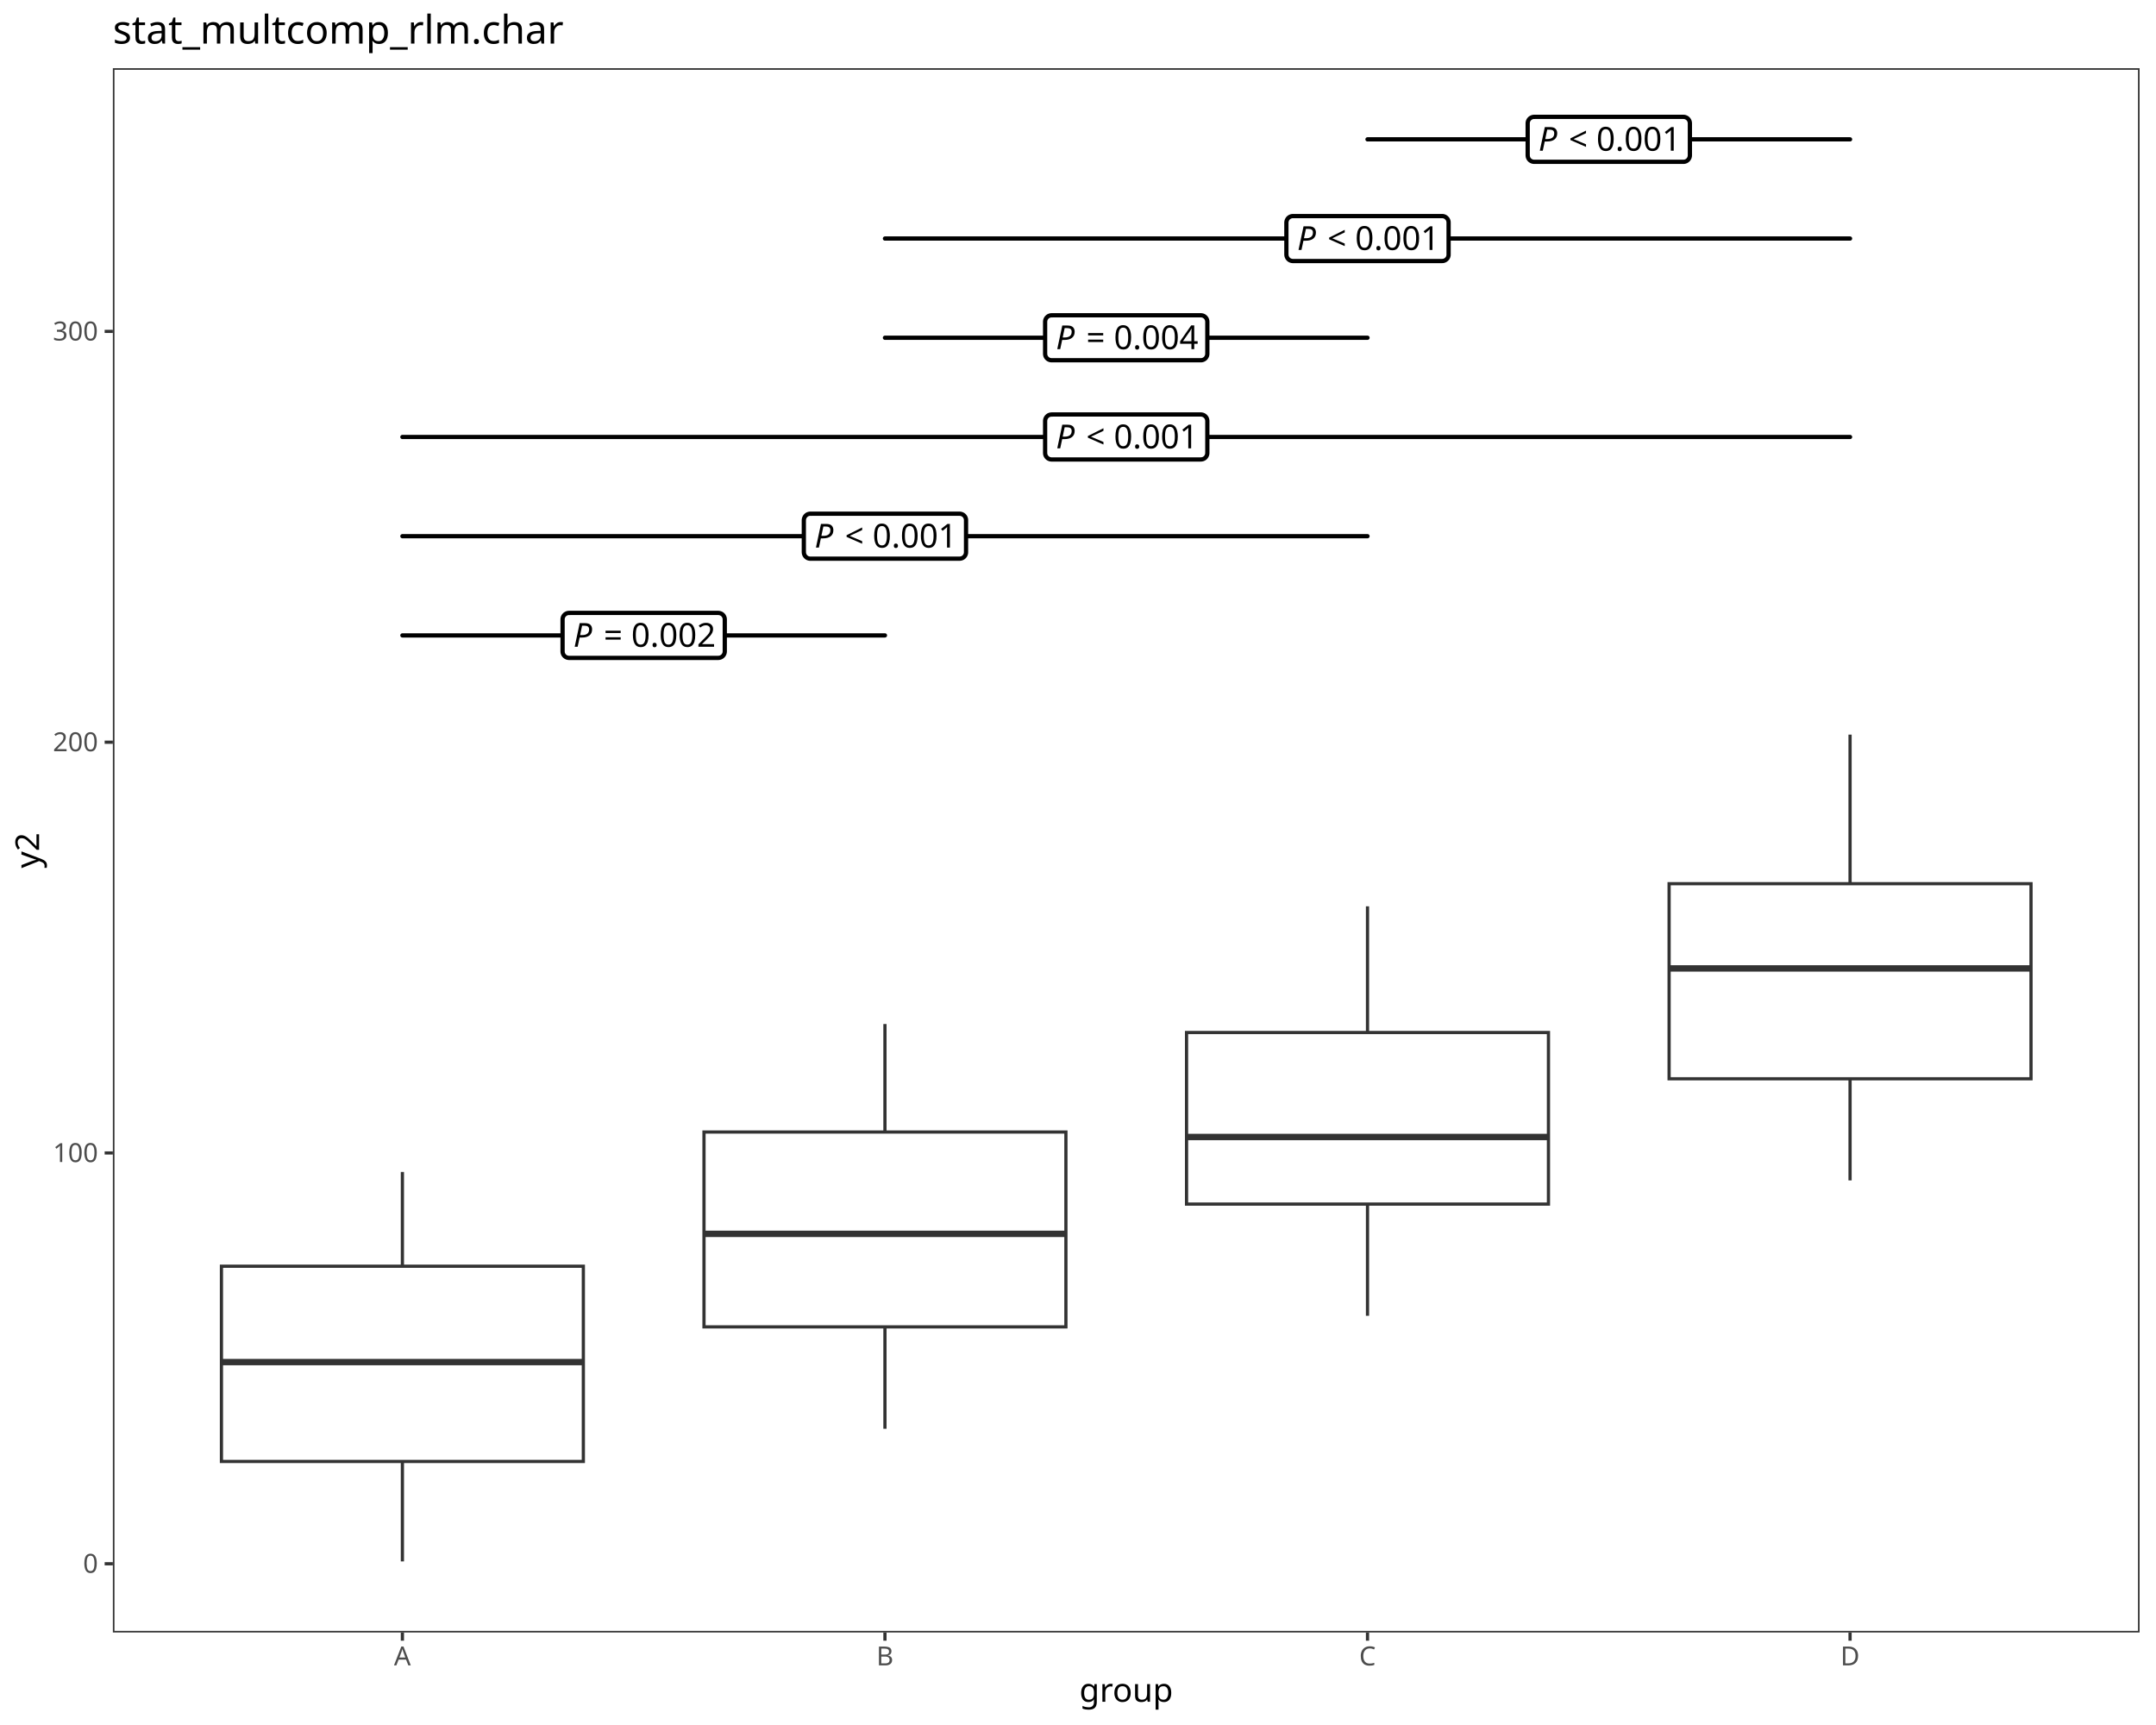
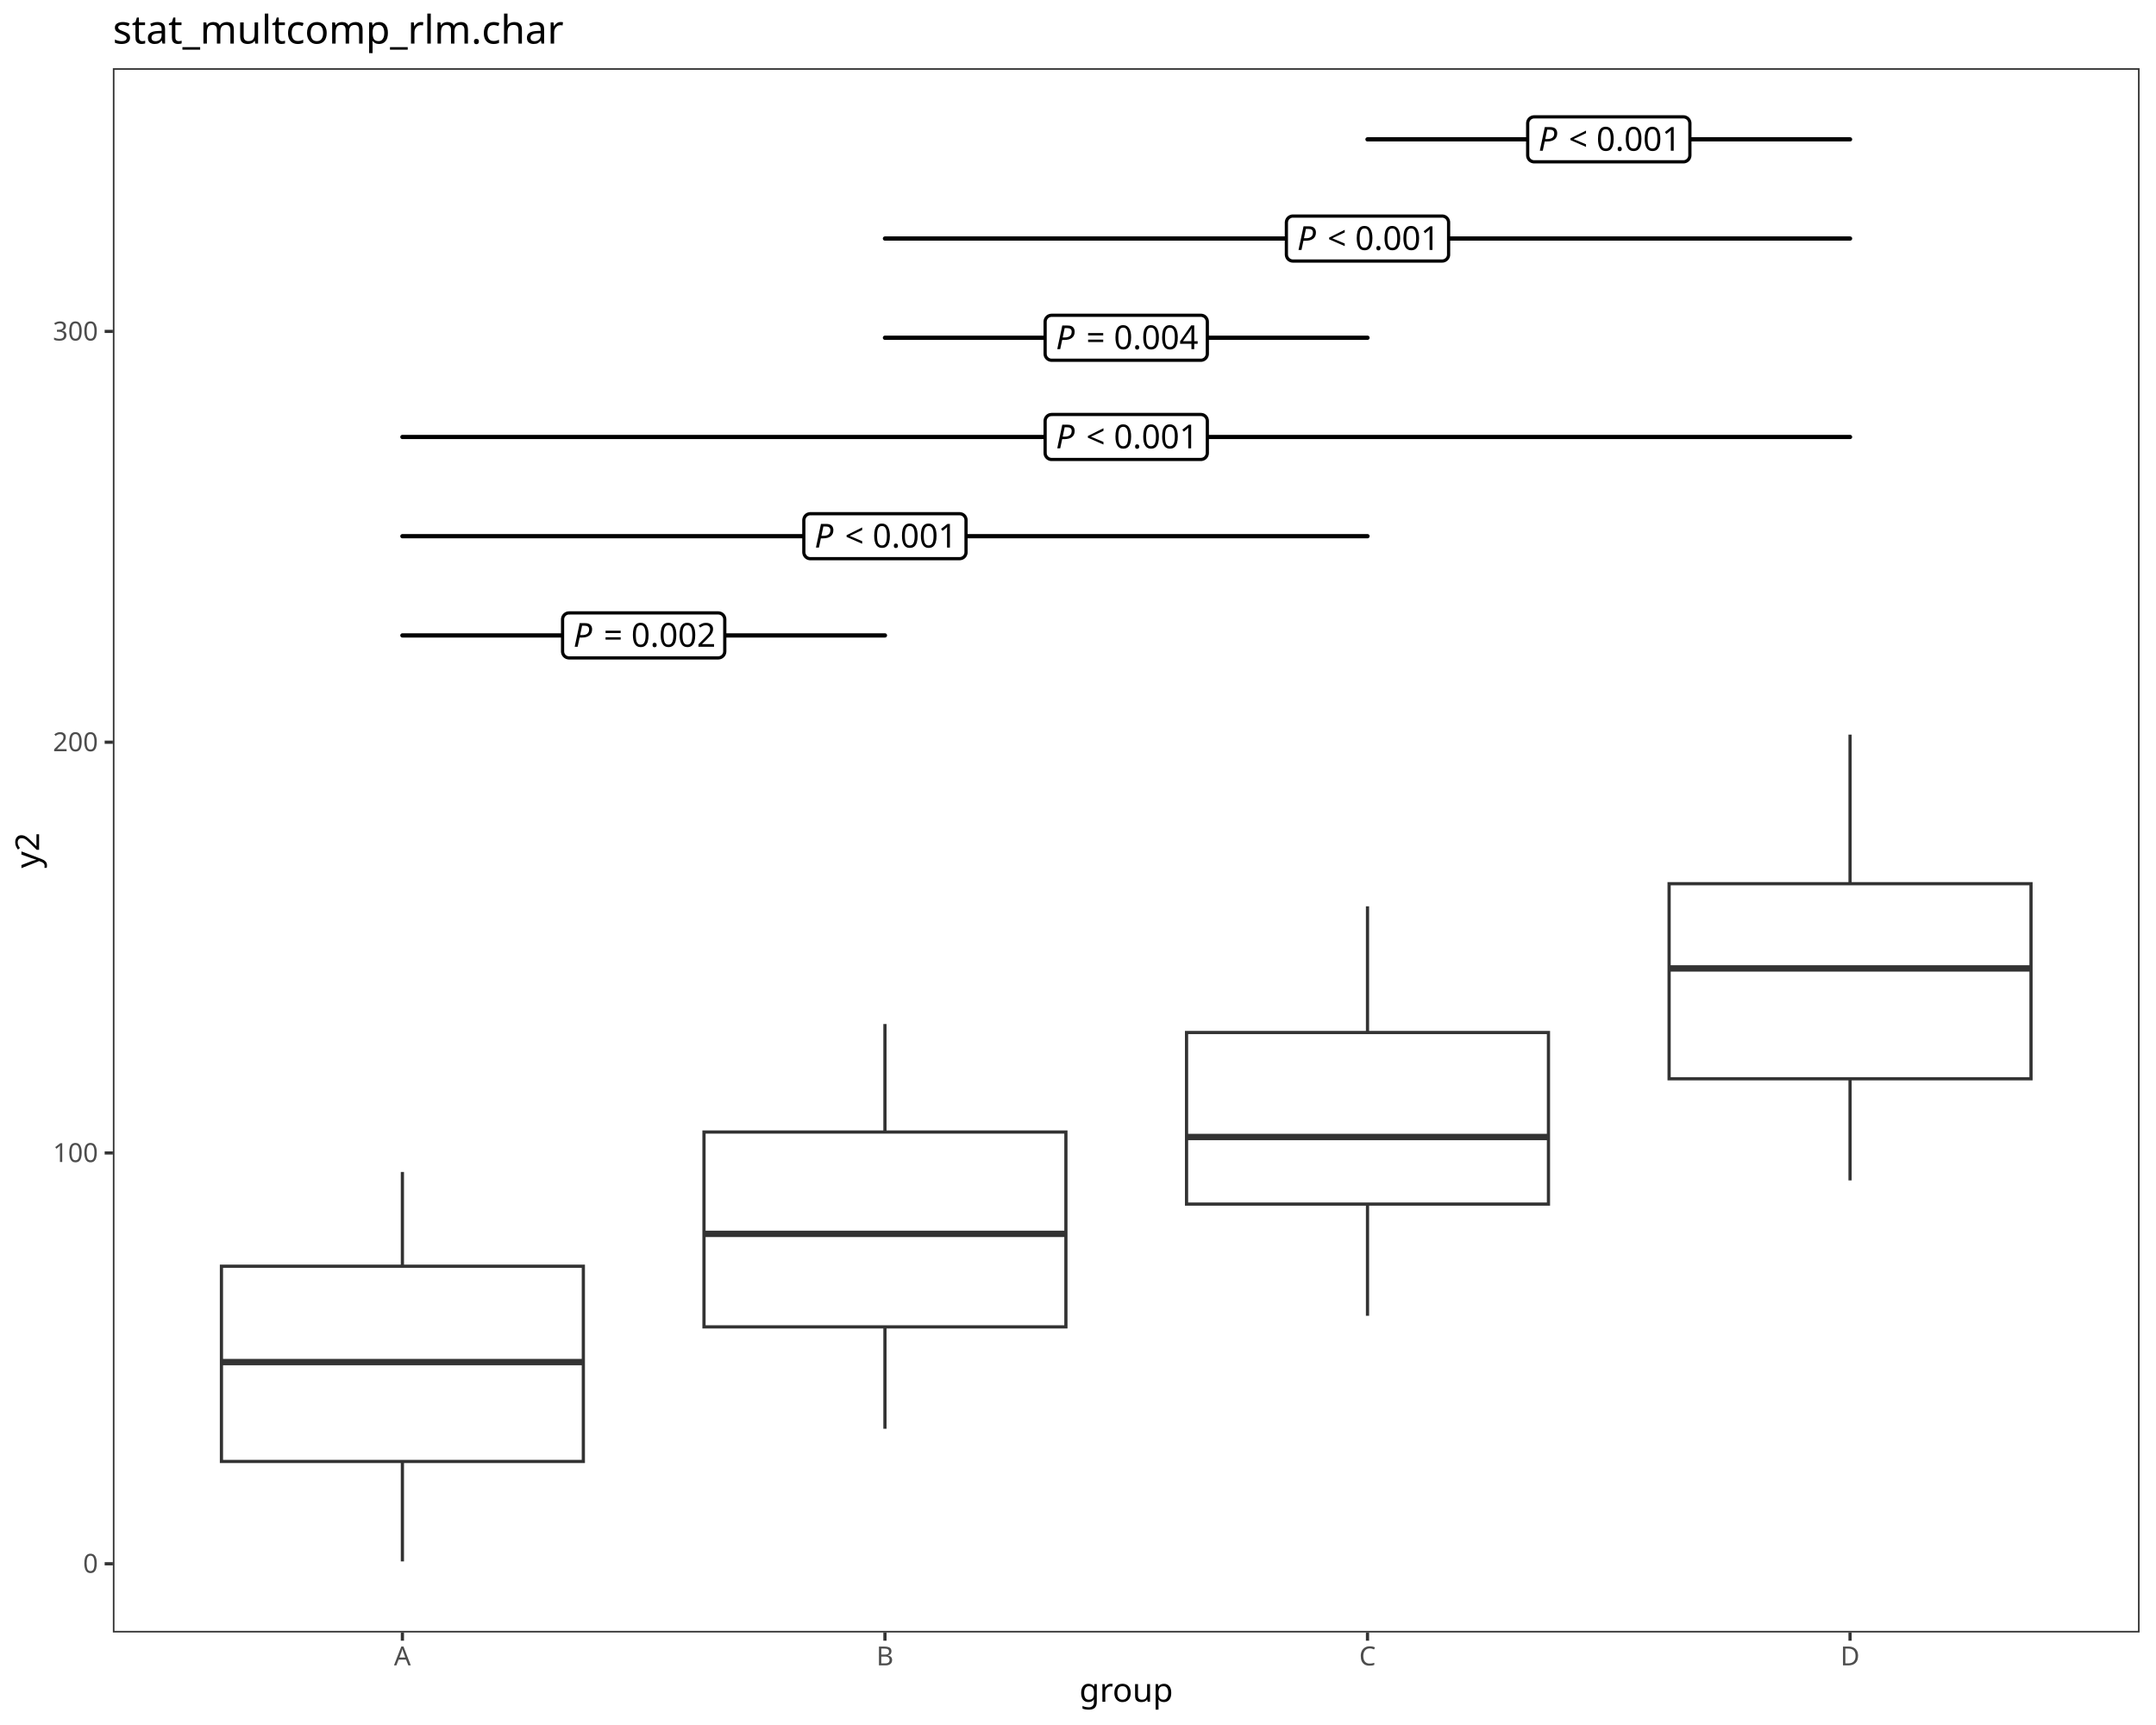
<svg xmlns="http://www.w3.org/2000/svg" class="svglite" data-engine-version="2.0" width="720.00pt" height="576.00pt" viewBox="0 0 720.00 576.00">
  <defs>
    <style type="text/css">
    .svglite line, .svglite polyline, .svglite polygon, .svglite path, .svglite rect, .svglite circle {
      fill: none;
      stroke: #000000;
      stroke-linecap: round;
      stroke-linejoin: round;
      stroke-miterlimit: 10.00;
    }
  </style>
  </defs>
  <rect width="100%" height="100%" style="stroke: none; fill: #FFFFFF;" />
  <defs>
    <clipPath id="cpMC4wMHw3MjAuMDB8MC4wMHw1NzYuMDA=">
      <rect x="0.00" y="0.00" width="720.00" height="576.00" />
    </clipPath>
  </defs>
  <g clip-path="url(#cpMC4wMHw3MjAuMDB8MC4wMHw1NzYuMDA=)">
    <rect x="0.00" y="0.00" width="720.00" height="576.00" style="stroke-width: 1.07; stroke: #FFFFFF; fill: #FFFFFF;" />
  </g>
  <defs>
    <clipPath id="cpMzcuNjl8NzE0LjUyfDIyLjc4fDU0NS4xMQ==">
      <rect x="37.69" y="22.78" width="676.83" height="522.33" />
    </clipPath>
  </defs>
  <g clip-path="url(#cpMzcuNjl8NzE0LjUyfDIyLjc4fDU0NS4xMQ==)">
    <rect x="37.69" y="22.78" width="676.83" height="522.33" style="stroke-width: 1.07; stroke: none; fill: #FFFFFF;" />
    <line x1="134.38" y1="422.81" x2="134.38" y2="391.33" style="stroke-width: 1.07; stroke: #333333; stroke-linecap: butt;" />
    <line x1="134.38" y1="488.00" x2="134.38" y2="521.37" style="stroke-width: 1.07; stroke: #333333; stroke-linecap: butt;" />
    <polygon points="73.95,422.81 73.95,488.00 194.81,488.00 194.81,422.81 73.95,422.81 " style="stroke-width: 1.07; stroke: #333333; stroke-linecap: butt; stroke-linejoin: miter; fill: #FFFFFF;" />
    <line x1="73.95" y1="454.82" x2="194.81" y2="454.82" style="stroke-width: 2.13; stroke: #333333; stroke-linecap: butt; stroke-linejoin: miter;" />
    <line x1="295.53" y1="378.00" x2="295.53" y2="341.94" style="stroke-width: 1.07; stroke: #333333; stroke-linecap: butt;" />
    <line x1="295.53" y1="443.06" x2="295.53" y2="477.08" style="stroke-width: 1.07; stroke: #333333; stroke-linecap: butt;" />
    <polygon points="235.10,378.00 235.10,443.06 355.96,443.06 355.96,378.00 235.10,378.00 " style="stroke-width: 1.07; stroke: #333333; stroke-linecap: butt; stroke-linejoin: miter; fill: #FFFFFF;" />
    <line x1="235.10" y1="412.00" x2="355.96" y2="412.00" style="stroke-width: 2.13; stroke: #333333; stroke-linecap: butt; stroke-linejoin: miter;" />
    <line x1="456.68" y1="344.77" x2="456.68" y2="302.63" style="stroke-width: 1.07; stroke: #333333; stroke-linecap: butt;" />
    <line x1="456.68" y1="402.06" x2="456.68" y2="439.35" style="stroke-width: 1.07; stroke: #333333; stroke-linecap: butt;" />
    <polygon points="396.25,344.77 396.25,402.06 517.11,402.06 517.11,344.77 396.25,344.77 " style="stroke-width: 1.07; stroke: #333333; stroke-linecap: butt; stroke-linejoin: miter; fill: #FFFFFF;" />
    <line x1="396.25" y1="379.66" x2="517.11" y2="379.66" style="stroke-width: 2.13; stroke: #333333; stroke-linecap: butt; stroke-linejoin: miter;" />
    <line x1="617.83" y1="295.08" x2="617.83" y2="245.30" style="stroke-width: 1.07; stroke: #333333; stroke-linecap: butt;" />
    <line x1="617.83" y1="360.22" x2="617.83" y2="394.15" style="stroke-width: 1.07; stroke: #333333; stroke-linecap: butt;" />
    <polygon points="557.40,295.08 557.40,360.22 678.26,360.22 678.26,295.08 557.40,295.08 " style="stroke-width: 1.07; stroke: #333333; stroke-linecap: butt; stroke-linejoin: miter; fill: #FFFFFF;" />
    <line x1="557.40" y1="323.37" x2="678.26" y2="323.37" style="stroke-width: 2.13; stroke: #333333; stroke-linecap: butt; stroke-linejoin: miter;" />
    <line x1="134.38" y1="212.17" x2="295.53" y2="212.17" style="stroke-width: 1.42;" />
-     <polygon points="190.03,219.68 239.88,219.68 239.79,219.68 240.14,219.66 240.48,219.59 240.80,219.47 241.11,219.29 241.37,219.07 241.61,218.81 241.79,218.52 241.93,218.20 242.01,217.86 242.04,217.52 242.04,217.52 242.04,206.82 242.04,206.82 242.01,206.47 241.93,206.14 241.79,205.82 241.61,205.52 241.37,205.26 241.11,205.04 240.80,204.87 240.48,204.75 240.14,204.68 239.88,204.66 190.03,204.66 190.29,204.68 189.94,204.66 189.60,204.70 189.26,204.80 188.95,204.95 188.66,205.15 188.41,205.39 188.20,205.67 188.04,205.97 187.93,206.30 187.88,206.65 187.87,206.82 187.87,217.52 187.88,217.34 187.88,217.69 187.93,218.03 188.04,218.36 188.20,218.67 188.41,218.95 188.66,219.19 188.95,219.39 189.26,219.54 189.60,219.63 189.94,219.68 " style="stroke-width: 1.42; fill: #FFFFFF;" />
+     <polygon points="190.03,219.68 239.88,219.68 239.79,219.68 240.14,219.66 240.48,219.59 240.80,219.47 241.11,219.29 241.37,219.07 241.61,218.81 241.79,218.52 241.93,218.20 242.01,217.86 242.04,217.52 242.04,217.52 242.04,206.82 242.04,206.82 242.01,206.47 241.93,206.14 241.79,205.82 241.61,205.52 241.37,205.26 241.11,205.04 240.80,204.87 240.48,204.75 240.14,204.68 239.88,204.66 190.03,204.66 190.29,204.68 189.94,204.66 189.60,204.70 189.26,204.80 188.95,204.95 188.66,205.15 188.41,205.39 188.20,205.67 188.04,205.97 187.93,206.30 187.88,206.65 187.87,206.82 187.87,217.52 187.88,217.34 187.88,217.69 187.93,218.03 188.04,218.36 188.20,218.67 188.41,218.95 188.66,219.19 188.95,219.39 189.26,219.54 189.60,219.63 189.94,219.68 " style="stroke-width: 1.07; fill: #FFFFFF;" />
    <text x="191.47" y="215.97" style="font-size: 11.04px; font-style: italic; font-family: sans;" textLength="7.37px" lengthAdjust="spacingAndGlyphs">P</text>
    <text x="198.83" y="215.97" style="font-size: 11.04px; font-family: sans;" textLength="2.76px" lengthAdjust="spacingAndGlyphs"> </text>
    <text x="201.60" y="215.97" style="font-size: 11.04px; font-family: sans;" textLength="6.45px" lengthAdjust="spacingAndGlyphs">=</text>
    <text x="208.05" y="215.97" style="font-size: 11.04px; font-family: sans;" textLength="2.76px" lengthAdjust="spacingAndGlyphs"> </text>
    <text x="210.81" y="215.97" style="font-size: 11.04px; font-family: sans;" textLength="27.63px" lengthAdjust="spacingAndGlyphs">0.002</text>
    <line x1="134.38" y1="179.04" x2="456.68" y2="179.04" style="stroke-width: 1.42;" />
-     <polygon points="270.60,186.55 320.45,186.55 320.37,186.55 320.71,186.53 321.05,186.46 321.38,186.34 321.68,186.17 321.95,185.95 322.18,185.69 322.37,185.39 322.50,185.07 322.59,184.73 322.61,184.39 322.61,184.39 322.61,173.69 322.61,173.69 322.59,173.35 322.50,173.01 322.37,172.69 322.18,172.39 321.95,172.13 321.68,171.91 321.38,171.74 321.05,171.62 320.71,171.55 320.45,171.53 270.60,171.53 270.86,171.55 270.52,171.53 270.17,171.58 269.84,171.67 269.52,171.82 269.24,172.02 268.99,172.26 268.78,172.54 268.62,172.85 268.51,173.18 268.45,173.52 268.44,173.69 268.44,184.39 268.45,184.21 268.45,184.56 268.51,184.91 268.62,185.24 268.78,185.54 268.99,185.82 269.24,186.06 269.52,186.26 269.84,186.41 270.17,186.50 270.52,186.55 " style="stroke-width: 1.42; fill: #FFFFFF;" />
+     <polygon points="270.60,186.55 320.45,186.55 320.37,186.55 320.71,186.53 321.05,186.46 321.38,186.34 321.68,186.17 321.95,185.95 322.18,185.69 322.37,185.39 322.50,185.07 322.59,184.73 322.61,184.39 322.61,184.39 322.61,173.69 322.61,173.69 322.59,173.35 322.50,173.01 322.37,172.69 322.18,172.39 321.95,172.13 321.68,171.91 321.38,171.74 321.05,171.62 320.71,171.55 320.45,171.53 270.60,171.53 270.86,171.55 270.52,171.53 270.17,171.58 269.84,171.67 269.52,171.82 269.24,172.02 268.99,172.26 268.78,172.54 268.62,172.85 268.51,173.18 268.45,173.52 268.44,173.69 268.44,184.39 268.45,184.21 268.45,184.56 268.51,184.91 268.62,185.24 268.78,185.54 268.99,185.82 269.24,186.06 269.52,186.26 269.84,186.41 270.17,186.50 270.52,186.55 " style="stroke-width: 1.07; fill: #FFFFFF;" />
    <text x="272.04" y="182.84" style="font-size: 11.04px; font-style: italic; font-family: sans;" textLength="7.37px" lengthAdjust="spacingAndGlyphs">P</text>
    <text x="279.41" y="182.84" style="font-size: 11.04px; font-family: sans;" textLength="2.76px" lengthAdjust="spacingAndGlyphs"> </text>
    <text x="282.17" y="182.84" style="font-size: 11.04px; font-family: sans;" textLength="6.45px" lengthAdjust="spacingAndGlyphs">&lt;</text>
    <text x="288.62" y="182.84" style="font-size: 11.04px; font-family: sans;" textLength="2.76px" lengthAdjust="spacingAndGlyphs"> </text>
    <text x="291.39" y="182.84" style="font-size: 11.04px; font-family: sans;" textLength="27.63px" lengthAdjust="spacingAndGlyphs">0.001</text>
    <line x1="134.38" y1="145.91" x2="617.83" y2="145.91" style="stroke-width: 1.42;" />
-     <polygon points="351.18,153.42 401.03,153.42 400.94,153.42 401.29,153.40 401.63,153.33 401.96,153.21 402.26,153.04 402.53,152.82 402.76,152.56 402.94,152.26 403.08,151.94 403.16,151.61 403.19,151.26 403.19,151.26 403.19,140.56 403.19,140.56 403.16,140.22 403.08,139.88 402.94,139.56 402.76,139.27 402.53,139.01 402.26,138.79 401.96,138.61 401.63,138.49 401.29,138.42 401.03,138.40 351.18,138.40 351.44,138.42 351.09,138.41 350.75,138.45 350.41,138.54 350.10,138.69 349.81,138.89 349.56,139.13 349.35,139.41 349.19,139.72 349.08,140.05 349.03,140.39 349.02,140.56 349.02,151.26 349.03,151.09 349.03,151.43 349.08,151.78 349.19,152.11 349.35,152.41 349.56,152.69 349.81,152.93 350.10,153.13 350.41,153.28 350.75,153.38 351.09,153.42 " style="stroke-width: 1.42; fill: #FFFFFF;" />
+     <polygon points="351.18,153.42 401.03,153.42 400.94,153.42 401.29,153.40 401.63,153.33 401.96,153.21 402.26,153.04 402.53,152.82 402.76,152.56 402.94,152.26 403.08,151.94 403.16,151.61 403.19,151.26 403.19,151.26 403.19,140.56 403.19,140.56 403.16,140.22 403.08,139.88 402.94,139.56 402.76,139.27 402.53,139.01 402.26,138.79 401.96,138.61 401.63,138.49 401.29,138.42 401.03,138.40 351.18,138.40 351.44,138.42 351.09,138.41 350.75,138.45 350.41,138.54 350.10,138.69 349.81,138.89 349.56,139.13 349.35,139.41 349.19,139.72 349.08,140.05 349.03,140.39 349.02,140.56 349.02,151.26 349.03,151.09 349.03,151.43 349.08,151.78 349.19,152.11 349.35,152.41 349.56,152.69 349.81,152.93 350.10,153.13 350.41,153.28 350.75,153.38 351.09,153.42 " style="stroke-width: 1.07; fill: #FFFFFF;" />
    <text x="352.62" y="149.71" style="font-size: 11.04px; font-style: italic; font-family: sans;" textLength="7.37px" lengthAdjust="spacingAndGlyphs">P</text>
    <text x="359.99" y="149.71" style="font-size: 11.04px; font-family: sans;" textLength="2.76px" lengthAdjust="spacingAndGlyphs"> </text>
    <text x="362.75" y="149.71" style="font-size: 11.04px; font-family: sans;" textLength="6.45px" lengthAdjust="spacingAndGlyphs">&lt;</text>
    <text x="369.20" y="149.71" style="font-size: 11.04px; font-family: sans;" textLength="2.76px" lengthAdjust="spacingAndGlyphs"> </text>
    <text x="371.96" y="149.71" style="font-size: 11.04px; font-family: sans;" textLength="27.63px" lengthAdjust="spacingAndGlyphs">0.001</text>
    <line x1="295.53" y1="112.78" x2="456.68" y2="112.78" style="stroke-width: 1.42;" />
-     <polygon points="351.18,120.29 401.03,120.29 400.94,120.29 401.29,120.28 401.63,120.21 401.96,120.08 402.26,119.91 402.53,119.69 402.76,119.43 402.94,119.13 403.08,118.82 403.16,118.48 403.19,118.13 403.19,118.13 403.19,107.44 403.19,107.44 403.16,107.09 403.08,106.75 402.94,106.43 402.76,106.14 402.53,105.88 402.26,105.66 401.96,105.48 401.63,105.36 401.29,105.29 401.03,105.28 351.18,105.28 351.44,105.29 351.09,105.28 350.75,105.32 350.41,105.42 350.10,105.56 349.81,105.76 349.56,106.00 349.35,106.28 349.19,106.59 349.08,106.92 349.03,107.26 349.02,107.44 349.02,118.13 349.03,117.96 349.03,118.30 349.08,118.65 349.19,118.98 349.35,119.29 349.56,119.56 349.81,119.80 350.10,120.00 350.41,120.15 350.75,120.25 351.09,120.29 " style="stroke-width: 1.42; fill: #FFFFFF;" />
+     <polygon points="351.18,120.29 401.03,120.29 400.94,120.29 401.29,120.28 401.63,120.21 401.96,120.08 402.26,119.91 402.53,119.69 402.76,119.43 402.94,119.13 403.08,118.82 403.16,118.48 403.19,118.13 403.19,118.13 403.19,107.44 403.19,107.44 403.16,107.09 403.08,106.75 402.94,106.43 402.76,106.14 402.53,105.88 402.26,105.66 401.96,105.48 401.63,105.36 401.29,105.29 401.03,105.28 351.18,105.28 351.44,105.29 351.09,105.28 350.75,105.32 350.41,105.42 350.10,105.56 349.81,105.76 349.56,106.00 349.35,106.28 349.19,106.59 349.08,106.92 349.03,107.26 349.02,107.44 349.02,118.13 349.03,117.96 349.03,118.30 349.08,118.65 349.19,118.98 349.35,119.29 349.56,119.56 349.81,119.80 350.10,120.00 350.41,120.15 350.75,120.25 351.09,120.29 " style="stroke-width: 1.07; fill: #FFFFFF;" />
    <text x="352.62" y="116.59" style="font-size: 11.04px; font-style: italic; font-family: sans;" textLength="7.37px" lengthAdjust="spacingAndGlyphs">P</text>
    <text x="359.99" y="116.59" style="font-size: 11.04px; font-family: sans;" textLength="2.76px" lengthAdjust="spacingAndGlyphs"> </text>
    <text x="362.75" y="116.59" style="font-size: 11.04px; font-family: sans;" textLength="6.45px" lengthAdjust="spacingAndGlyphs">=</text>
    <text x="369.20" y="116.59" style="font-size: 11.04px; font-family: sans;" textLength="2.76px" lengthAdjust="spacingAndGlyphs"> </text>
    <text x="371.96" y="116.59" style="font-size: 11.04px; font-family: sans;" textLength="27.63px" lengthAdjust="spacingAndGlyphs">0.004</text>
    <line x1="295.53" y1="79.65" x2="617.83" y2="79.65" style="stroke-width: 1.42;" />
-     <polygon points="431.75,87.16 481.60,87.16 481.52,87.16 481.86,87.15 482.21,87.08 482.53,86.95 482.83,86.78 483.10,86.56 483.33,86.30 483.52,86.01 483.65,85.69 483.74,85.35 483.76,85.00 483.76,85.00 483.76,74.31 483.76,74.31 483.74,73.96 483.65,73.62 483.52,73.30 483.33,73.01 483.10,72.75 482.83,72.53 482.53,72.35 482.21,72.23 481.86,72.16 481.60,72.15 431.75,72.15 432.02,72.16 431.67,72.15 431.32,72.19 430.99,72.29 430.67,72.44 430.39,72.63 430.14,72.87 429.93,73.15 429.77,73.46 429.66,73.79 429.60,74.13 429.59,74.31 429.59,85.00 429.60,84.83 429.60,85.18 429.66,85.52 429.77,85.85 429.93,86.16 430.14,86.43 430.39,86.68 430.67,86.87 430.99,87.02 431.32,87.12 431.67,87.16 " style="stroke-width: 1.42; fill: #FFFFFF;" />
+     <polygon points="431.75,87.16 481.60,87.16 481.52,87.16 481.86,87.15 482.21,87.08 482.53,86.95 482.83,86.78 483.10,86.56 483.33,86.30 483.52,86.01 483.65,85.69 483.74,85.35 483.76,85.00 483.76,85.00 483.76,74.31 483.76,74.31 483.74,73.96 483.65,73.62 483.52,73.30 483.33,73.01 483.10,72.75 482.83,72.53 482.53,72.35 482.21,72.23 481.86,72.16 481.60,72.15 431.75,72.15 432.02,72.16 431.67,72.15 431.32,72.19 430.99,72.29 430.67,72.44 430.39,72.63 430.14,72.87 429.93,73.15 429.77,73.46 429.66,73.79 429.60,74.13 429.59,74.31 429.59,85.00 429.60,84.83 429.60,85.18 429.66,85.52 429.77,85.85 429.93,86.16 430.14,86.43 430.39,86.68 430.67,86.87 430.99,87.02 431.32,87.12 431.67,87.16 " style="stroke-width: 1.07; fill: #FFFFFF;" />
    <text x="433.19" y="83.46" style="font-size: 11.04px; font-style: italic; font-family: sans;" textLength="7.37px" lengthAdjust="spacingAndGlyphs">P</text>
    <text x="440.56" y="83.46" style="font-size: 11.04px; font-family: sans;" textLength="2.76px" lengthAdjust="spacingAndGlyphs"> </text>
    <text x="443.32" y="83.46" style="font-size: 11.04px; font-family: sans;" textLength="6.45px" lengthAdjust="spacingAndGlyphs">&lt;</text>
    <text x="449.77" y="83.46" style="font-size: 11.04px; font-family: sans;" textLength="2.76px" lengthAdjust="spacingAndGlyphs"> </text>
    <text x="452.54" y="83.46" style="font-size: 11.04px; font-family: sans;" textLength="27.63px" lengthAdjust="spacingAndGlyphs">0.001</text>
    <line x1="456.68" y1="46.53" x2="617.83" y2="46.53" style="stroke-width: 1.42;" />
-     <polygon points="512.33,54.03 562.18,54.03 562.09,54.03 562.44,54.02 562.78,53.95 563.11,53.83 563.41,53.65 563.68,53.43 563.91,53.17 564.09,52.88 564.23,52.56 564.31,52.22 564.34,51.87 564.34,51.87 564.34,41.18 564.34,41.18 564.31,40.83 564.23,40.49 564.09,40.17 563.91,39.88 563.68,39.62 563.41,39.40 563.11,39.23 562.78,39.10 562.44,39.03 562.18,39.02 512.33,39.02 512.59,39.03 512.24,39.02 511.90,39.06 511.56,39.16 511.25,39.31 510.96,39.50 510.71,39.75 510.50,40.02 510.34,40.33 510.23,40.66 510.18,41.00 510.17,41.18 510.17,51.87 510.18,51.70 510.18,52.05 510.23,52.39 510.34,52.72 510.50,53.03 510.71,53.31 510.96,53.55 511.25,53.74 511.56,53.89 511.90,53.99 512.24,54.03 " style="stroke-width: 1.42; fill: #FFFFFF;" />
+     <polygon points="512.33,54.03 562.18,54.03 562.09,54.03 562.44,54.02 562.78,53.95 563.11,53.83 563.41,53.65 563.68,53.43 563.91,53.17 564.09,52.88 564.23,52.56 564.31,52.22 564.34,51.87 564.34,51.87 564.34,41.18 564.34,41.18 564.31,40.83 564.23,40.49 564.09,40.17 563.91,39.88 563.68,39.62 563.41,39.40 563.11,39.23 562.78,39.10 562.44,39.03 562.18,39.02 512.33,39.02 512.59,39.03 512.24,39.02 511.90,39.06 511.56,39.16 511.25,39.31 510.96,39.50 510.71,39.75 510.50,40.02 510.34,40.33 510.23,40.66 510.18,41.00 510.17,41.18 510.17,51.87 510.18,51.70 510.18,52.05 510.23,52.39 510.34,52.72 510.50,53.03 510.71,53.31 510.96,53.55 511.25,53.74 511.56,53.89 511.90,53.99 512.24,54.03 " style="stroke-width: 1.07; fill: #FFFFFF;" />
    <text x="513.77" y="50.33" style="font-size: 11.04px; font-style: italic; font-family: sans;" textLength="7.37px" lengthAdjust="spacingAndGlyphs">P</text>
    <text x="521.14" y="50.33" style="font-size: 11.04px; font-family: sans;" textLength="2.76px" lengthAdjust="spacingAndGlyphs"> </text>
    <text x="523.90" y="50.33" style="font-size: 11.04px; font-family: sans;" textLength="6.45px" lengthAdjust="spacingAndGlyphs">&lt;</text>
    <text x="530.35" y="50.33" style="font-size: 11.04px; font-family: sans;" textLength="2.76px" lengthAdjust="spacingAndGlyphs"> </text>
    <text x="533.11" y="50.33" style="font-size: 11.04px; font-family: sans;" textLength="27.63px" lengthAdjust="spacingAndGlyphs">0.001</text>
    <rect x="37.69" y="22.78" width="676.83" height="522.33" style="stroke-width: 1.07; stroke: #333333;" />
  </g>
  <g clip-path="url(#cpMC4wMHw3MjAuMDB8MC4wMHw1NzYuMDA=)">
    <text x="32.76" y="525.18" text-anchor="end" style="font-size: 8.80px; fill: #4D4D4D; font-family: sans;" textLength="4.89px" lengthAdjust="spacingAndGlyphs">0</text>
    <text x="32.76" y="388.02" text-anchor="end" style="font-size: 8.80px; fill: #4D4D4D; font-family: sans;" textLength="14.68px" lengthAdjust="spacingAndGlyphs">100</text>
    <text x="32.76" y="250.85" text-anchor="end" style="font-size: 8.80px; fill: #4D4D4D; font-family: sans;" textLength="14.68px" lengthAdjust="spacingAndGlyphs">200</text>
    <text x="32.76" y="113.69" text-anchor="end" style="font-size: 8.80px; fill: #4D4D4D; font-family: sans;" textLength="14.68px" lengthAdjust="spacingAndGlyphs">300</text>
    <polyline points="34.95,522.16 37.69,522.16 " style="stroke-width: 1.07; stroke: #333333; stroke-linecap: butt;" />
    <polyline points="34.95,384.99 37.69,384.99 " style="stroke-width: 1.07; stroke: #333333; stroke-linecap: butt;" />
    <polyline points="34.95,247.83 37.69,247.83 " style="stroke-width: 1.07; stroke: #333333; stroke-linecap: butt;" />
    <polyline points="34.95,110.66 37.69,110.66 " style="stroke-width: 1.07; stroke: #333333; stroke-linecap: butt;" />
    <polyline points="134.38,547.85 134.38,545.11 " style="stroke-width: 1.07; stroke: #333333; stroke-linecap: butt;" />
    <polyline points="295.53,547.85 295.53,545.11 " style="stroke-width: 1.07; stroke: #333333; stroke-linecap: butt;" />
    <polyline points="456.68,547.85 456.68,545.11 " style="stroke-width: 1.07; stroke: #333333; stroke-linecap: butt;" />
    <polyline points="617.83,547.85 617.83,545.11 " style="stroke-width: 1.07; stroke: #333333; stroke-linecap: butt;" />
    <text x="134.38" y="556.10" text-anchor="middle" style="font-size: 8.80px; fill: #4D4D4D; font-family: sans;" textLength="5.87px" lengthAdjust="spacingAndGlyphs">A</text>
    <text x="295.53" y="556.10" text-anchor="middle" style="font-size: 8.80px; fill: #4D4D4D; font-family: sans;" textLength="5.87px" lengthAdjust="spacingAndGlyphs">B</text>
    <text x="456.68" y="556.10" text-anchor="middle" style="font-size: 8.80px; fill: #4D4D4D; font-family: sans;" textLength="6.36px" lengthAdjust="spacingAndGlyphs">C</text>
    <text x="617.83" y="556.10" text-anchor="middle" style="font-size: 8.80px; fill: #4D4D4D; font-family: sans;" textLength="6.36px" lengthAdjust="spacingAndGlyphs">D</text>
    <text x="376.10" y="568.24" text-anchor="middle" style="font-size: 11.00px; font-family: sans;" textLength="28.14px" lengthAdjust="spacingAndGlyphs">group</text>
    <text transform="translate(13.05,283.95) rotate(-90)" text-anchor="middle" style="font-size: 11.00px; font-family: sans;" textLength="11.62px" lengthAdjust="spacingAndGlyphs">y2</text>
    <text x="37.69" y="14.56" style="font-size: 13.20px; font-family: sans;" textLength="140.87px" lengthAdjust="spacingAndGlyphs">stat_multcomp_rlm.char</text>
  </g>
</svg>
